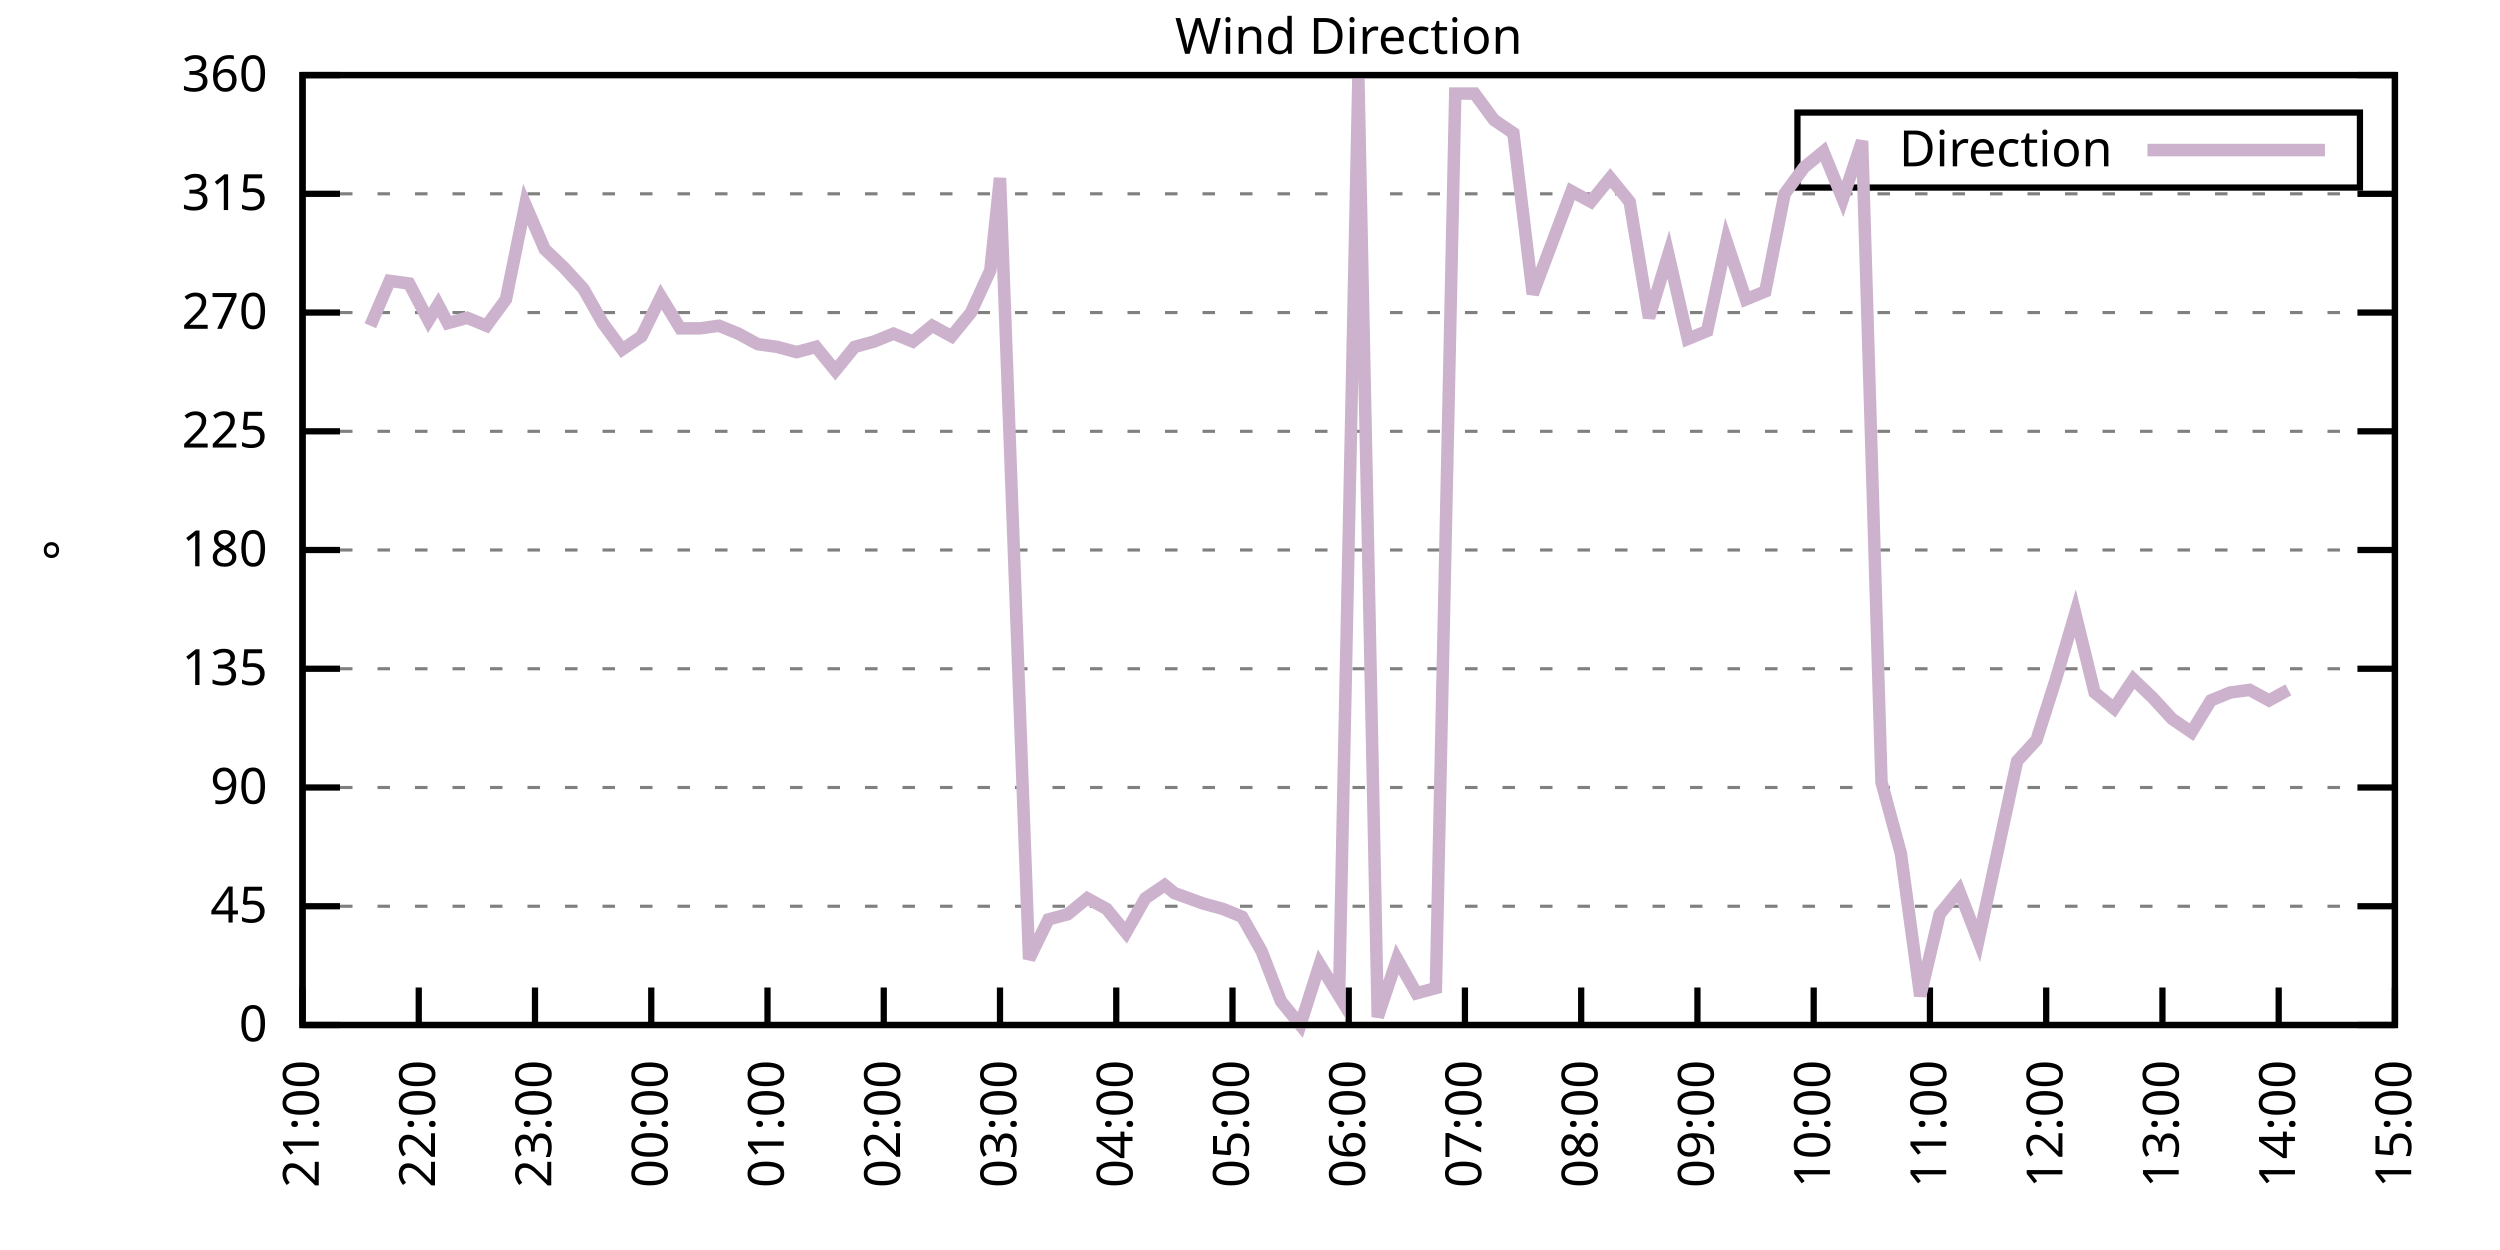
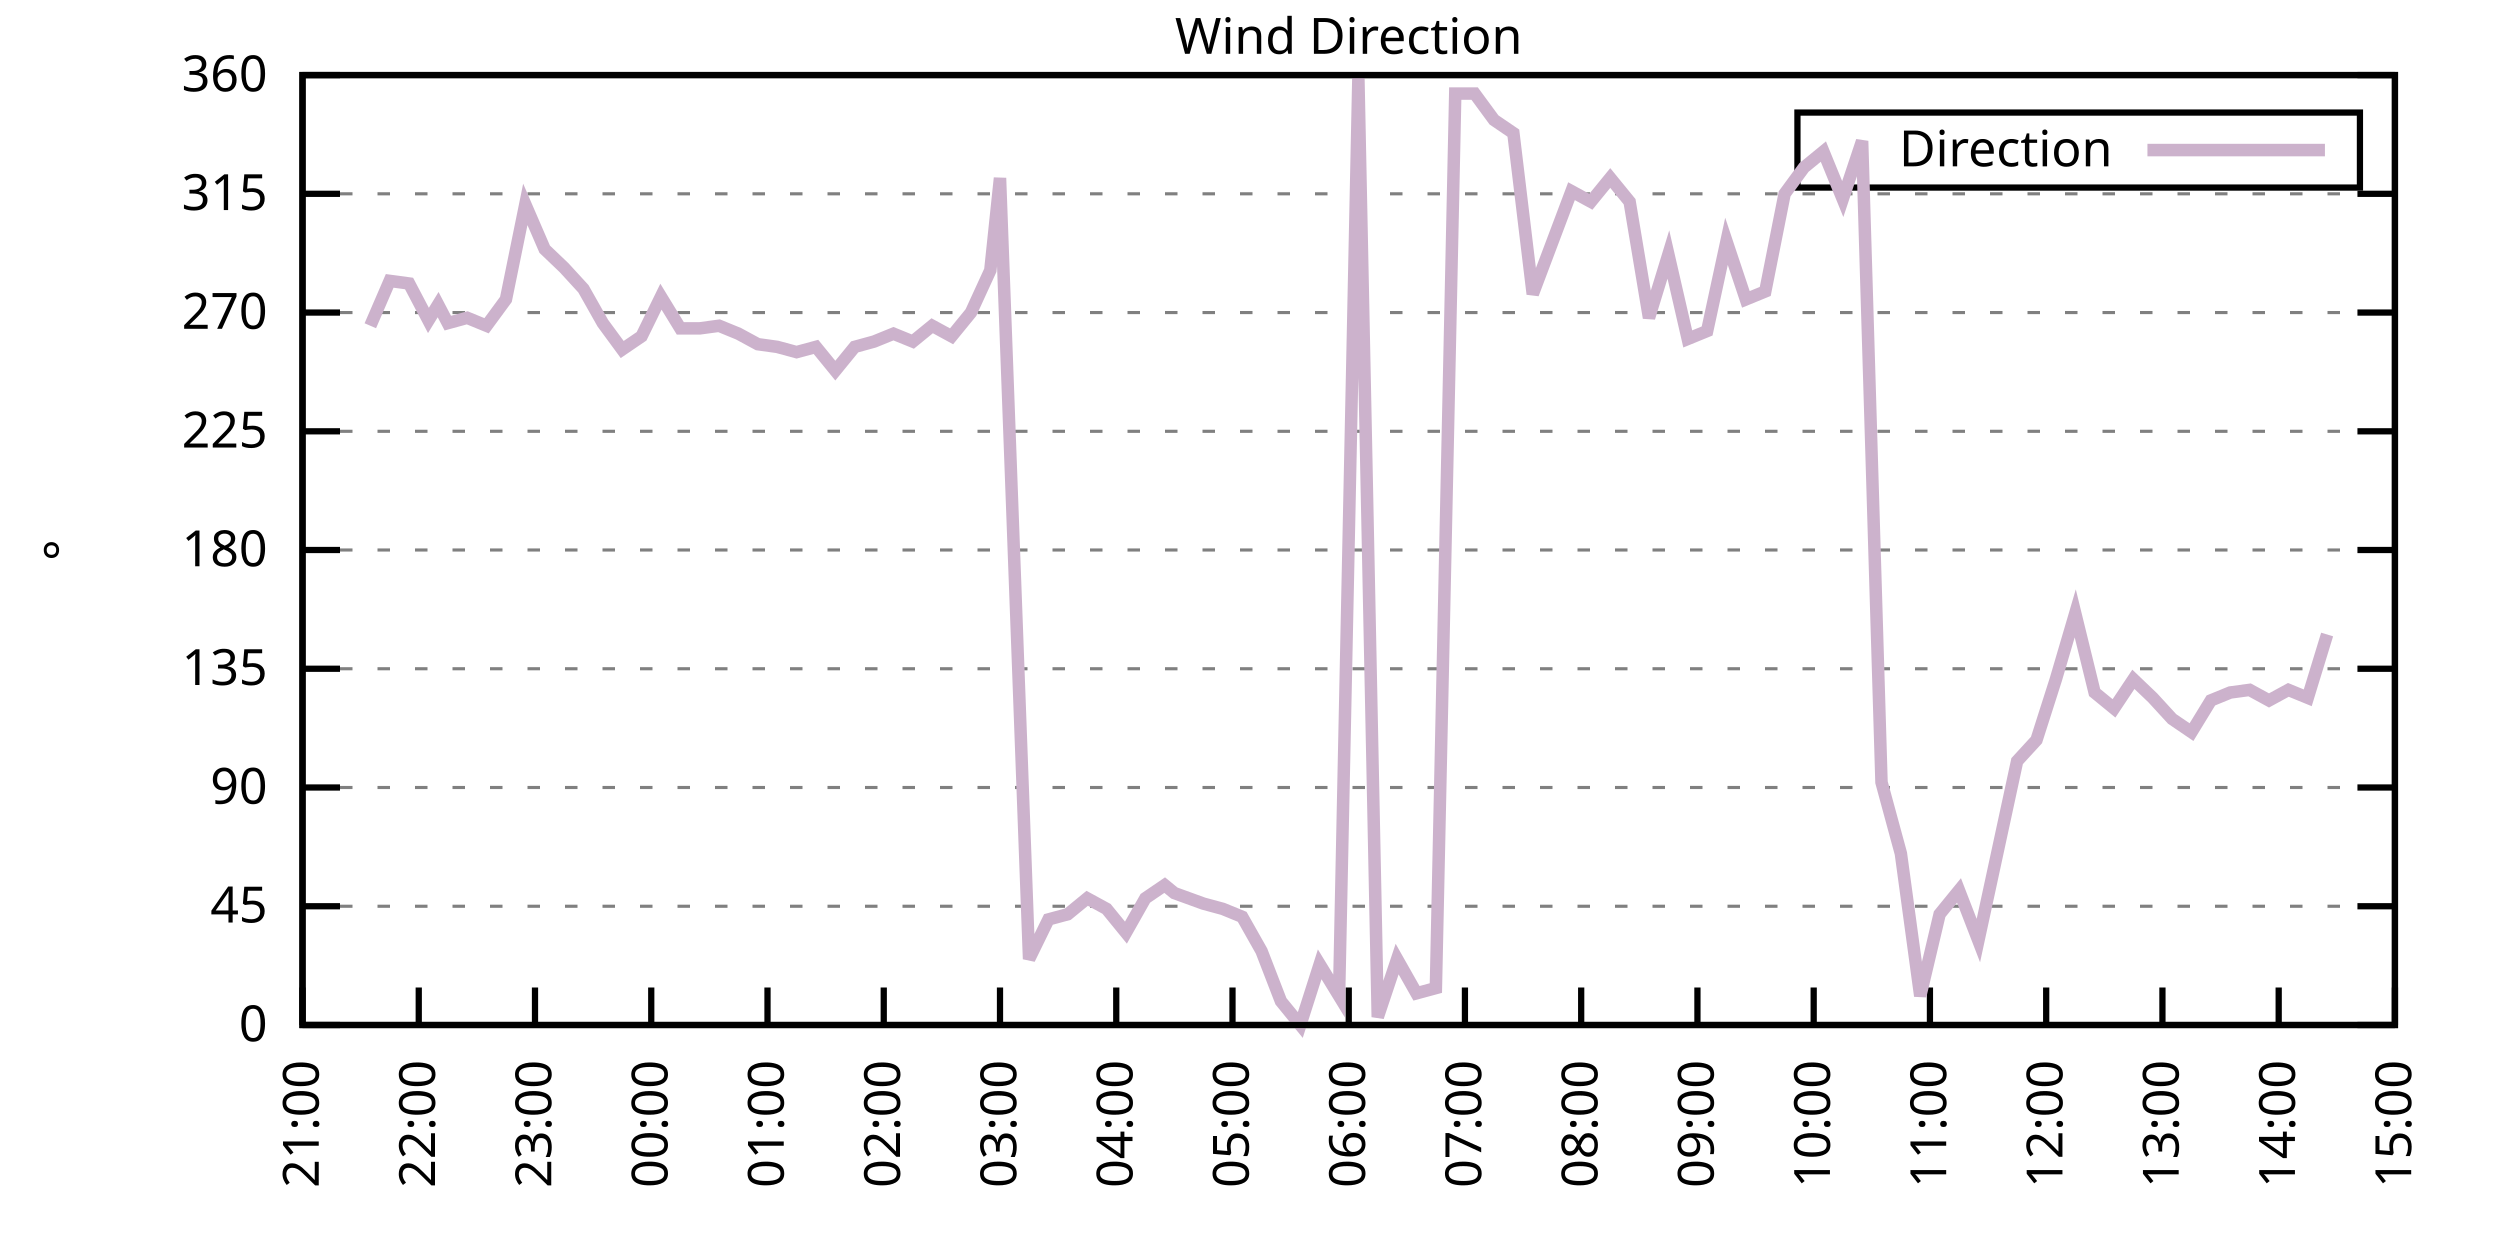
<svg xmlns="http://www.w3.org/2000/svg" xmlns:xlink="http://www.w3.org/1999/xlink" width="400" height="200" viewBox="0 0 400 200">
  <g id="gnuplot_canvas">
    <rect x="0" y="0" width="400" height="200" fill="none" />
    <defs>
      <circle id="gpDot" r="0.5" stroke-width="0.5" stroke="currentColor" />
      <path id="gpPt0" stroke-width="0.333" stroke="currentColor" d="M-1,0 h2 M0,-1 v2" />
      <path id="gpPt1" stroke-width="0.333" stroke="currentColor" d="M-1,-1 L1,1 M1,-1 L-1,1" />
      <path id="gpPt2" stroke-width="0.333" stroke="currentColor" d="M-1,0 L1,0 M0,-1 L0,1 M-1,-1 L1,1 M-1,1 L1,-1" />
      <rect id="gpPt3" stroke-width="0.333" stroke="currentColor" x="-1" y="-1" width="2" height="2" />
      <rect id="gpPt4" stroke-width="0.333" stroke="currentColor" fill="currentColor" x="-1" y="-1" width="2" height="2" />
      <circle id="gpPt5" stroke-width="0.333" stroke="currentColor" cx="0" cy="0" r="1" />
      <use xlink:href="#gpPt5" id="gpPt6" fill="currentColor" stroke="none" />
      <path id="gpPt7" stroke-width="0.333" stroke="currentColor" d="M0,-1.33 L-1.33,0.67 L1.33,0.67 z" />
      <use xlink:href="#gpPt7" id="gpPt8" fill="currentColor" stroke="none" />
      <use xlink:href="#gpPt7" id="gpPt9" stroke="currentColor" transform="rotate(180)" />
      <use xlink:href="#gpPt9" id="gpPt10" fill="currentColor" stroke="none" />
      <use xlink:href="#gpPt3" id="gpPt11" stroke="currentColor" transform="rotate(45)" />
      <use xlink:href="#gpPt11" id="gpPt12" fill="currentColor" stroke="none" />
      <path id="gpPt13" stroke-width="0.333" stroke="currentColor" d="M0,1.330 L1.265,0.411 L0.782,-1.067 L-0.782,-1.076 L-1.265,0.411 z" />
      <use xlink:href="#gpPt13" id="gpPt14" fill="currentColor" stroke="none" />
      <filter id="textbox" filterUnits="objectBoundingBox" x="0" y="0" height="1" width="1">
        <feFlood flood-color="white" flood-opacity="1" result="bgnd" />
        <feComposite in="SourceGraphic" in2="bgnd" operator="atop" />
      </filter>
      <filter id="greybox" filterUnits="objectBoundingBox" x="0" y="0" height="1" width="1">
        <feFlood flood-color="lightgrey" flood-opacity="1" result="grey" />
        <feComposite in="SourceGraphic" in2="grey" operator="atop" />
      </filter>
    </defs>
    <g fill="none" color="white" stroke="currentColor" stroke-width="1.00" stroke-linecap="butt" stroke-linejoin="miter">
</g>
    <g fill="none" color="black" stroke="currentColor" stroke-width="1.00" stroke-linecap="butt" stroke-linejoin="miter">
      <g stroke="none" shape-rendering="crispEdges">
        <polygon fill="rgb(255, 255, 255)" points="48.40,164.00 383.18,164.00 383.18,12.02 48.40,12.02 " />
      </g>
    </g>
    <g fill="none" color="black" stroke="currentColor" stroke-width="1.00" stroke-linecap="butt" stroke-linejoin="miter">
</g>
    <g fill="none" color="black" stroke="black" stroke-width="0.50" stroke-linecap="butt" stroke-linejoin="miter">
</g>
    <g fill="none" color="gray" stroke="currentColor" stroke-width="0.50" stroke-linecap="butt" stroke-linejoin="miter">
      <path stroke="gray" stroke-dasharray="2,4" class="gridline" d="M48.40,164.00 L383.19,164.00  " />
    </g>
    <g fill="none" color="gray" stroke="gray" stroke-width="1.00" stroke-linecap="butt" stroke-linejoin="miter">
</g>
    <g fill="none" color="black" stroke="currentColor" stroke-width="1.00" stroke-linecap="butt" stroke-linejoin="miter">
      <path stroke="black" d="M48.40,164.00 L54.40,164.00 M383.19,164.00 L377.19,164.00  " />
      <g transform="translate(42.80,166.60)" stroke="none" fill="black" font-family="Sans" font-size="8.00" text-anchor="end">
        <text>
          <tspan font-family="Sans"> 0</tspan>
        </text>
      </g>
    </g>
    <g fill="none" color="black" stroke="currentColor" stroke-width="1.00" stroke-linecap="butt" stroke-linejoin="miter">
</g>
    <g fill="none" color="black" stroke="black" stroke-width="0.50" stroke-linecap="butt" stroke-linejoin="miter">
</g>
    <g fill="none" color="gray" stroke="currentColor" stroke-width="0.50" stroke-linecap="butt" stroke-linejoin="miter">
      <path stroke="gray" stroke-dasharray="2,4" class="gridline" d="M48.40,145.00 L383.19,145.00  " />
    </g>
    <g fill="none" color="gray" stroke="gray" stroke-width="1.00" stroke-linecap="butt" stroke-linejoin="miter">
</g>
    <g fill="none" color="black" stroke="currentColor" stroke-width="1.00" stroke-linecap="butt" stroke-linejoin="miter">
      <path stroke="black" d="M48.40,145.00 L54.40,145.00 M383.19,145.00 L377.19,145.00  " />
      <g transform="translate(42.80,147.60)" stroke="none" fill="black" font-family="Sans" font-size="8.00" text-anchor="end">
        <text>
          <tspan font-family="Sans"> 45</tspan>
        </text>
      </g>
    </g>
    <g fill="none" color="black" stroke="currentColor" stroke-width="1.00" stroke-linecap="butt" stroke-linejoin="miter">
</g>
    <g fill="none" color="black" stroke="black" stroke-width="0.50" stroke-linecap="butt" stroke-linejoin="miter">
</g>
    <g fill="none" color="gray" stroke="currentColor" stroke-width="0.50" stroke-linecap="butt" stroke-linejoin="miter">
      <path stroke="gray" stroke-dasharray="2,4" class="gridline" d="M48.40,126.00 L383.19,126.00  " />
    </g>
    <g fill="none" color="gray" stroke="gray" stroke-width="1.00" stroke-linecap="butt" stroke-linejoin="miter">
</g>
    <g fill="none" color="black" stroke="currentColor" stroke-width="1.00" stroke-linecap="butt" stroke-linejoin="miter">
      <path stroke="black" d="M48.40,126.00 L54.40,126.00 M383.19,126.00 L377.19,126.00  " />
      <g transform="translate(42.80,128.60)" stroke="none" fill="black" font-family="Sans" font-size="8.00" text-anchor="end">
        <text>
          <tspan font-family="Sans"> 90</tspan>
        </text>
      </g>
    </g>
    <g fill="none" color="black" stroke="currentColor" stroke-width="1.00" stroke-linecap="butt" stroke-linejoin="miter">
</g>
    <g fill="none" color="black" stroke="black" stroke-width="0.50" stroke-linecap="butt" stroke-linejoin="miter">
</g>
    <g fill="none" color="gray" stroke="currentColor" stroke-width="0.50" stroke-linecap="butt" stroke-linejoin="miter">
      <path stroke="gray" stroke-dasharray="2,4" class="gridline" d="M48.40,107.00 L383.19,107.00  " />
    </g>
    <g fill="none" color="gray" stroke="gray" stroke-width="1.00" stroke-linecap="butt" stroke-linejoin="miter">
</g>
    <g fill="none" color="black" stroke="currentColor" stroke-width="1.00" stroke-linecap="butt" stroke-linejoin="miter">
      <path stroke="black" d="M48.40,107.00 L54.40,107.00 M383.19,107.00 L377.19,107.00  " />
      <g transform="translate(42.80,109.60)" stroke="none" fill="black" font-family="Sans" font-size="8.00" text-anchor="end">
        <text>
          <tspan font-family="Sans"> 135</tspan>
        </text>
      </g>
    </g>
    <g fill="none" color="black" stroke="currentColor" stroke-width="1.00" stroke-linecap="butt" stroke-linejoin="miter">
</g>
    <g fill="none" color="black" stroke="black" stroke-width="0.50" stroke-linecap="butt" stroke-linejoin="miter">
</g>
    <g fill="none" color="gray" stroke="currentColor" stroke-width="0.50" stroke-linecap="butt" stroke-linejoin="miter">
      <path stroke="gray" stroke-dasharray="2,4" class="gridline" d="M48.40,88.00 L383.19,88.00  " />
    </g>
    <g fill="none" color="gray" stroke="gray" stroke-width="1.00" stroke-linecap="butt" stroke-linejoin="miter">
</g>
    <g fill="none" color="black" stroke="currentColor" stroke-width="1.00" stroke-linecap="butt" stroke-linejoin="miter">
      <path stroke="black" d="M48.40,88.00 L54.40,88.00 M383.19,88.00 L377.19,88.00  " />
      <g transform="translate(42.80,90.60)" stroke="none" fill="black" font-family="Sans" font-size="8.00" text-anchor="end">
        <text>
          <tspan font-family="Sans"> 180</tspan>
        </text>
      </g>
    </g>
    <g fill="none" color="black" stroke="currentColor" stroke-width="1.00" stroke-linecap="butt" stroke-linejoin="miter">
</g>
    <g fill="none" color="black" stroke="black" stroke-width="0.50" stroke-linecap="butt" stroke-linejoin="miter">
</g>
    <g fill="none" color="gray" stroke="currentColor" stroke-width="0.50" stroke-linecap="butt" stroke-linejoin="miter">
      <path stroke="gray" stroke-dasharray="2,4" class="gridline" d="M48.40,69.01 L383.19,69.01  " />
    </g>
    <g fill="none" color="gray" stroke="gray" stroke-width="1.00" stroke-linecap="butt" stroke-linejoin="miter">
</g>
    <g fill="none" color="black" stroke="currentColor" stroke-width="1.00" stroke-linecap="butt" stroke-linejoin="miter">
      <path stroke="black" d="M48.40,69.01 L54.40,69.01 M383.19,69.01 L377.19,69.01  " />
      <g transform="translate(42.80,71.61)" stroke="none" fill="black" font-family="Sans" font-size="8.00" text-anchor="end">
        <text>
          <tspan font-family="Sans"> 225</tspan>
        </text>
      </g>
    </g>
    <g fill="none" color="black" stroke="currentColor" stroke-width="1.00" stroke-linecap="butt" stroke-linejoin="miter">
</g>
    <g fill="none" color="black" stroke="black" stroke-width="0.50" stroke-linecap="butt" stroke-linejoin="miter">
</g>
    <g fill="none" color="gray" stroke="currentColor" stroke-width="0.50" stroke-linecap="butt" stroke-linejoin="miter">
      <path stroke="gray" stroke-dasharray="2,4" class="gridline" d="M48.40,50.01 L383.19,50.01  " />
    </g>
    <g fill="none" color="gray" stroke="gray" stroke-width="1.00" stroke-linecap="butt" stroke-linejoin="miter">
</g>
    <g fill="none" color="black" stroke="currentColor" stroke-width="1.00" stroke-linecap="butt" stroke-linejoin="miter">
      <path stroke="black" d="M48.40,50.01 L54.40,50.01 M383.19,50.01 L377.19,50.01  " />
      <g transform="translate(42.80,52.61)" stroke="none" fill="black" font-family="Sans" font-size="8.00" text-anchor="end">
        <text>
          <tspan font-family="Sans"> 270</tspan>
        </text>
      </g>
    </g>
    <g fill="none" color="black" stroke="currentColor" stroke-width="1.00" stroke-linecap="butt" stroke-linejoin="miter">
</g>
    <g fill="none" color="black" stroke="black" stroke-width="0.50" stroke-linecap="butt" stroke-linejoin="miter">
</g>
    <g fill="none" color="gray" stroke="currentColor" stroke-width="0.50" stroke-linecap="butt" stroke-linejoin="miter">
      <path stroke="gray" stroke-dasharray="2,4" class="gridline" d="M48.40,31.01 L383.19,31.01  " />
    </g>
    <g fill="none" color="gray" stroke="gray" stroke-width="1.00" stroke-linecap="butt" stroke-linejoin="miter">
</g>
    <g fill="none" color="black" stroke="currentColor" stroke-width="1.00" stroke-linecap="butt" stroke-linejoin="miter">
      <path stroke="black" d="M48.40,31.01 L54.40,31.01 M383.19,31.01 L377.19,31.01  " />
      <g transform="translate(42.80,33.61)" stroke="none" fill="black" font-family="Sans" font-size="8.00" text-anchor="end">
        <text>
          <tspan font-family="Sans"> 315</tspan>
        </text>
      </g>
    </g>
    <g fill="none" color="black" stroke="currentColor" stroke-width="1.00" stroke-linecap="butt" stroke-linejoin="miter">
</g>
    <g fill="none" color="black" stroke="black" stroke-width="0.50" stroke-linecap="butt" stroke-linejoin="miter">
</g>
    <g fill="none" color="gray" stroke="currentColor" stroke-width="0.50" stroke-linecap="butt" stroke-linejoin="miter">
      <path stroke="gray" stroke-dasharray="2,4" class="gridline" d="M48.40,12.01 L383.19,12.01  " />
    </g>
    <g fill="none" color="gray" stroke="gray" stroke-width="1.00" stroke-linecap="butt" stroke-linejoin="miter">
</g>
    <g fill="none" color="black" stroke="currentColor" stroke-width="1.00" stroke-linecap="butt" stroke-linejoin="miter">
      <path stroke="black" d="M48.40,12.01 L54.40,12.01 M383.19,12.01 L377.19,12.01  " />
      <g transform="translate(42.80,14.61)" stroke="none" fill="black" font-family="Sans" font-size="8.00" text-anchor="end">
        <text>
          <tspan font-family="Sans"> 360</tspan>
        </text>
      </g>
    </g>
    <g fill="none" color="black" stroke="currentColor" stroke-width="1.00" stroke-linecap="butt" stroke-linejoin="miter">
      <path stroke="black" d="M48.40,164.00 L48.40,158.00  " />
      <g transform="translate(51.00,169.60) rotate(270.00)" stroke="none" fill="black" font-family="Sans" font-size="8.00" text-anchor="end">
        <text>
          <tspan font-family="Sans">21:00</tspan>
        </text>
      </g>
    </g>
    <g fill="none" color="black" stroke="currentColor" stroke-width="1.00" stroke-linecap="butt" stroke-linejoin="miter">
      <path stroke="black" d="M67.00,164.00 L67.00,158.00  " />
      <g transform="translate(69.60,169.60) rotate(270.00)" stroke="none" fill="black" font-family="Sans" font-size="8.00" text-anchor="end">
        <text>
          <tspan font-family="Sans">22:00</tspan>
        </text>
      </g>
    </g>
    <g fill="none" color="black" stroke="currentColor" stroke-width="1.00" stroke-linecap="butt" stroke-linejoin="miter">
      <path stroke="black" d="M85.60,164.00 L85.60,158.00  " />
      <g transform="translate(88.20,169.60) rotate(270.00)" stroke="none" fill="black" font-family="Sans" font-size="8.00" text-anchor="end">
        <text>
          <tspan font-family="Sans">23:00</tspan>
        </text>
      </g>
    </g>
    <g fill="none" color="black" stroke="currentColor" stroke-width="1.00" stroke-linecap="butt" stroke-linejoin="miter">
      <path stroke="black" d="M104.20,164.00 L104.20,158.00  " />
      <g transform="translate(106.80,169.60) rotate(270.00)" stroke="none" fill="black" font-family="Sans" font-size="8.00" text-anchor="end">
        <text>
          <tspan font-family="Sans">00:00</tspan>
        </text>
      </g>
    </g>
    <g fill="none" color="black" stroke="currentColor" stroke-width="1.00" stroke-linecap="butt" stroke-linejoin="miter">
      <path stroke="black" d="M122.80,164.00 L122.80,158.00  " />
      <g transform="translate(125.40,169.60) rotate(270.00)" stroke="none" fill="black" font-family="Sans" font-size="8.00" text-anchor="end">
        <text>
          <tspan font-family="Sans">01:00</tspan>
        </text>
      </g>
    </g>
    <g fill="none" color="black" stroke="currentColor" stroke-width="1.00" stroke-linecap="butt" stroke-linejoin="miter">
      <path stroke="black" d="M141.40,164.00 L141.40,158.00  " />
      <g transform="translate(144.00,169.60) rotate(270.00)" stroke="none" fill="black" font-family="Sans" font-size="8.00" text-anchor="end">
        <text>
          <tspan font-family="Sans">02:00</tspan>
        </text>
      </g>
    </g>
    <g fill="none" color="black" stroke="currentColor" stroke-width="1.00" stroke-linecap="butt" stroke-linejoin="miter">
      <path stroke="black" d="M160.00,164.00 L160.00,158.00  " />
      <g transform="translate(162.60,169.60) rotate(270.00)" stroke="none" fill="black" font-family="Sans" font-size="8.00" text-anchor="end">
        <text>
          <tspan font-family="Sans">03:00</tspan>
        </text>
      </g>
    </g>
    <g fill="none" color="black" stroke="currentColor" stroke-width="1.00" stroke-linecap="butt" stroke-linejoin="miter">
      <path stroke="black" d="M178.60,164.00 L178.60,158.00  " />
      <g transform="translate(181.20,169.60) rotate(270.00)" stroke="none" fill="black" font-family="Sans" font-size="8.00" text-anchor="end">
        <text>
          <tspan font-family="Sans">04:00</tspan>
        </text>
      </g>
    </g>
    <g fill="none" color="black" stroke="currentColor" stroke-width="1.00" stroke-linecap="butt" stroke-linejoin="miter">
      <path stroke="black" d="M197.20,164.00 L197.20,158.00  " />
      <g transform="translate(199.80,169.60) rotate(270.00)" stroke="none" fill="black" font-family="Sans" font-size="8.00" text-anchor="end">
        <text>
          <tspan font-family="Sans">05:00</tspan>
        </text>
      </g>
    </g>
    <g fill="none" color="black" stroke="currentColor" stroke-width="1.00" stroke-linecap="butt" stroke-linejoin="miter">
      <path stroke="black" d="M215.80,164.00 L215.80,158.00  " />
      <g transform="translate(218.40,169.60) rotate(270.00)" stroke="none" fill="black" font-family="Sans" font-size="8.00" text-anchor="end">
        <text>
          <tspan font-family="Sans">06:00</tspan>
        </text>
      </g>
    </g>
    <g fill="none" color="black" stroke="currentColor" stroke-width="1.00" stroke-linecap="butt" stroke-linejoin="miter">
      <path stroke="black" d="M234.39,164.00 L234.39,158.00  " />
      <g transform="translate(236.99,169.60) rotate(270.00)" stroke="none" fill="black" font-family="Sans" font-size="8.00" text-anchor="end">
        <text>
          <tspan font-family="Sans">07:00</tspan>
        </text>
      </g>
    </g>
    <g fill="none" color="black" stroke="currentColor" stroke-width="1.00" stroke-linecap="butt" stroke-linejoin="miter">
      <path stroke="black" d="M252.99,164.00 L252.99,158.00  " />
      <g transform="translate(255.59,169.60) rotate(270.00)" stroke="none" fill="black" font-family="Sans" font-size="8.00" text-anchor="end">
        <text>
          <tspan font-family="Sans">08:00</tspan>
        </text>
      </g>
    </g>
    <g fill="none" color="black" stroke="currentColor" stroke-width="1.00" stroke-linecap="butt" stroke-linejoin="miter">
      <path stroke="black" d="M271.59,164.00 L271.59,158.00  " />
      <g transform="translate(274.19,169.60) rotate(270.00)" stroke="none" fill="black" font-family="Sans" font-size="8.00" text-anchor="end">
        <text>
          <tspan font-family="Sans">09:00</tspan>
        </text>
      </g>
    </g>
    <g fill="none" color="black" stroke="currentColor" stroke-width="1.00" stroke-linecap="butt" stroke-linejoin="miter">
      <path stroke="black" d="M290.19,164.00 L290.19,158.00  " />
      <g transform="translate(292.79,169.60) rotate(270.00)" stroke="none" fill="black" font-family="Sans" font-size="8.00" text-anchor="end">
        <text>
          <tspan font-family="Sans">10:00</tspan>
        </text>
      </g>
    </g>
    <g fill="none" color="black" stroke="currentColor" stroke-width="1.00" stroke-linecap="butt" stroke-linejoin="miter">
      <path stroke="black" d="M308.79,164.00 L308.79,158.00  " />
      <g transform="translate(311.39,169.60) rotate(270.00)" stroke="none" fill="black" font-family="Sans" font-size="8.00" text-anchor="end">
        <text>
          <tspan font-family="Sans">11:00</tspan>
        </text>
      </g>
    </g>
    <g fill="none" color="black" stroke="currentColor" stroke-width="1.00" stroke-linecap="butt" stroke-linejoin="miter">
      <path stroke="black" d="M327.39,164.00 L327.39,158.00  " />
      <g transform="translate(329.99,169.60) rotate(270.00)" stroke="none" fill="black" font-family="Sans" font-size="8.00" text-anchor="end">
        <text>
          <tspan font-family="Sans">12:00</tspan>
        </text>
      </g>
    </g>
    <g fill="none" color="black" stroke="currentColor" stroke-width="1.00" stroke-linecap="butt" stroke-linejoin="miter">
      <path stroke="black" d="M345.99,164.00 L345.99,158.00  " />
      <g transform="translate(348.59,169.60) rotate(270.00)" stroke="none" fill="black" font-family="Sans" font-size="8.00" text-anchor="end">
        <text>
          <tspan font-family="Sans">13:00</tspan>
        </text>
      </g>
    </g>
    <g fill="none" color="black" stroke="currentColor" stroke-width="1.00" stroke-linecap="butt" stroke-linejoin="miter">
      <path stroke="black" d="M364.59,164.00 L364.59,158.00  " />
      <g transform="translate(367.19,169.60) rotate(270.00)" stroke="none" fill="black" font-family="Sans" font-size="8.00" text-anchor="end">
        <text>
          <tspan font-family="Sans">14:00</tspan>
        </text>
      </g>
    </g>
    <g fill="none" color="black" stroke="currentColor" stroke-width="1.00" stroke-linecap="butt" stroke-linejoin="miter">
      <path stroke="black" d="M383.19,164.00 L383.19,158.00  " />
      <g transform="translate(385.79,169.60) rotate(270.00)" stroke="none" fill="black" font-family="Sans" font-size="8.00" text-anchor="end">
        <text>
          <tspan font-family="Sans">15:00</tspan>
        </text>
      </g>
    </g>
    <g fill="none" color="black" stroke="currentColor" stroke-width="1.00" stroke-linecap="butt" stroke-linejoin="miter">
</g>
    <g fill="none" color="black" stroke="currentColor" stroke-width="1.00" stroke-linecap="butt" stroke-linejoin="miter">
      <path stroke="black" d="M48.40,12.01 L48.40,164.00 L383.19,164.00 L383.19,12.01 L48.40,12.01 Z  " />
    </g>
    <g fill="none" color="black" stroke="currentColor" stroke-width="1.00" stroke-linecap="butt" stroke-linejoin="miter">
</g>
    <g fill="none" color="black" stroke="currentColor" stroke-width="1.00" stroke-linecap="butt" stroke-linejoin="miter">
      <path stroke="black" d="M287.59,30.01 L287.59,18.01 L377.59,18.01 L377.59,30.01 L287.59,30.01 Z  " />
    </g>
    <g id="Wind_direction_plot_1">
      <g fill="none" color="white" stroke="black" stroke-width="2.00" stroke-linecap="butt" stroke-linejoin="miter">
</g>
      <g fill="none" color="black" stroke="currentColor" stroke-width="2.00" stroke-linecap="butt" stroke-linejoin="miter">
        <g transform="translate(337.99,26.61)" stroke="none" fill="black" font-family="Sans" font-size="8.00" text-anchor="end">
          <text>
            <tspan font-family="Sans">Direction</tspan>
          </text>
        </g>
      </g>
      <g fill="none" color="black" stroke="currentColor" stroke-width="2.00" stroke-linecap="butt" stroke-linejoin="miter">
-         <path stroke="rgb(204, 178, 204)" d="M343.59,24.01 L371.99,24.01 M59.25,52.12 L62.35,44.94 L65.45,45.36 L68.55,51.27 L70.10,48.74 L71.65,51.70   L74.75,50.85 L77.85,52.12 L80.95,47.90 L84.05,32.70 L87.15,39.87 L90.25,42.83 L93.35,46.21 L96.45,51.70   L99.55,55.92 L102.65,53.81 L105.75,47.47 L108.85,52.54 L111.95,52.54 L115.05,52.12 L118.15,53.39 L121.25,55.07   L124.35,55.50 L127.45,56.34 L130.55,55.50 L133.65,59.30 L136.75,55.50 L139.85,54.65 L142.95,53.39 L146.05,54.65   L149.15,52.12 L152.25,53.81 L155.35,50.01 L158.45,43.25 L160.00,28.48 L164.65,153.45 L167.75,147.11 L170.85,146.27   L173.95,143.73 L177.05,145.42 L180.15,149.22 L183.25,143.73 L186.35,141.62 L187.90,142.89 L192.55,144.58 L195.65,145.42   L198.75,146.69 L201.85,152.18 L204.95,160.20 L208.05,164.00 L211.15,154.29 L214.25,159.36 L217.34,12.43 L220.44,162.73   L223.54,153.45 L226.64,158.93 L229.74,158.09 L232.84,14.97 L235.94,14.97 L239.04,19.19 L242.14,21.30 L245.24,47.05   L251.44,30.59 L254.54,32.28 L257.64,28.48 L260.74,32.28 L263.84,50.85 L266.94,40.72 L270.04,54.23 L273.14,52.96   L276.24,38.61 L279.34,47.90 L282.44,46.63 L285.54,31.01 L288.64,26.79 L291.74,24.25 L294.84,31.85 L297.94,22.56   L301.04,125.16 L304.14,136.56 L307.24,159.36 L310.34,146.27 L313.44,142.47 L316.54,150.49 L319.64,136.14 L322.74,121.78   L325.84,118.40 L328.94,108.69 L332.04,98.14 L335.14,110.80 L338.24,113.34 L341.34,108.69 L344.44,111.65 L347.54,115.03   L350.64,117.14 L353.74,112.07 L356.84,110.80 L359.94,110.38 L363.04,112.07 L366.14,110.38  " />
+         <path stroke="rgb(204, 178, 204)" d="M343.59,24.01 L371.99,24.01 M59.25,52.12 L62.35,44.94 L65.45,45.36 L68.55,51.27 L70.10,48.74 L71.65,51.70   L74.75,50.85 L77.85,52.12 L80.95,47.90 L84.05,32.70 L87.15,39.87 L90.25,42.83 L93.35,46.21 L96.45,51.70   L99.55,55.92 L102.65,53.81 L105.75,47.47 L108.85,52.54 L111.95,52.54 L115.05,52.12 L118.15,53.39 L121.25,55.07   L124.35,55.50 L127.45,56.34 L130.55,55.50 L133.65,59.30 L136.75,55.50 L139.85,54.65 L142.95,53.39 L146.05,54.65   L149.15,52.12 L152.25,53.81 L155.35,50.01 L158.45,43.25 L160.00,28.48 L164.65,153.45 L167.75,147.11 L170.85,146.27   L173.95,143.73 L177.05,145.42 L180.15,149.22 L183.25,143.73 L186.35,141.62 L187.90,142.89 L192.55,144.58 L195.65,145.42   L198.75,146.69 L201.85,152.18 L204.95,160.20 L208.05,164.00 L211.15,154.29 L214.25,159.36 L217.34,12.43 L220.44,162.73   L223.54,153.45 L226.64,158.93 L229.74,158.09 L232.84,14.97 L235.94,14.97 L239.04,19.19 L242.14,21.30 L245.24,47.05   L251.44,30.59 L254.54,32.28 L257.64,28.48 L260.74,32.28 L263.84,50.85 L266.94,40.72 L270.04,54.23 L273.14,52.96   L276.24,38.61 L279.34,47.90 L282.44,46.63 L285.54,31.01 L288.64,26.79 L291.74,24.25 L294.84,31.85 L297.94,22.56   L301.04,125.16 L304.14,136.56 L307.24,159.36 L310.34,146.27 L313.44,142.47 L316.54,150.49 L319.64,136.14 L322.74,121.78   L325.84,118.40 L328.94,108.69 L332.04,98.14 L335.14,110.80 L338.24,113.34 L341.34,108.69 L344.44,111.65 L347.54,115.03   L350.64,117.14 L353.74,112.07 L356.84,110.80 L359.94,110.38 L363.04,112.07 L366.14,110.38 L369.24,111.65 L372.34,101.52    " />
      </g>
    </g>
    <g fill="none" color="black" stroke="currentColor" stroke-width="2.00" stroke-linecap="butt" stroke-linejoin="miter">
</g>
    <g fill="none" color="black" stroke="black" stroke-width="1.00" stroke-linecap="butt" stroke-linejoin="miter">
</g>
    <g fill="none" color="black" stroke="currentColor" stroke-width="1.00" stroke-linecap="butt" stroke-linejoin="miter">
      <path stroke="black" d="M48.40,12.01 L48.40,164.00 L383.19,164.00 L383.19,12.01 L48.40,12.01 Z  " />
      <g transform="translate(12.80,88.01) rotate(270.00)" stroke="none" fill="black" font-family="Sans" font-size="8.00" text-anchor="middle">
        <text>
          <tspan font-family="Sans">°</tspan>
        </text>
      </g>
    </g>
    <g fill="none" color="black" stroke="currentColor" stroke-width="1.00" stroke-linecap="butt" stroke-linejoin="miter">
</g>
    <g fill="none" color="black" stroke="currentColor" stroke-width="1.00" stroke-linecap="butt" stroke-linejoin="miter">
      <g transform="translate(215.79,8.61)" stroke="none" fill="black" font-family="Sans" font-size="8.00" text-anchor="middle">
        <text>
          <tspan font-family="Sans">Wind Direction</tspan>
        </text>
      </g>
    </g>
    <g fill="none" color="black" stroke="currentColor" stroke-width="1.00" stroke-linecap="butt" stroke-linejoin="miter">
</g>
  </g>
</svg>
